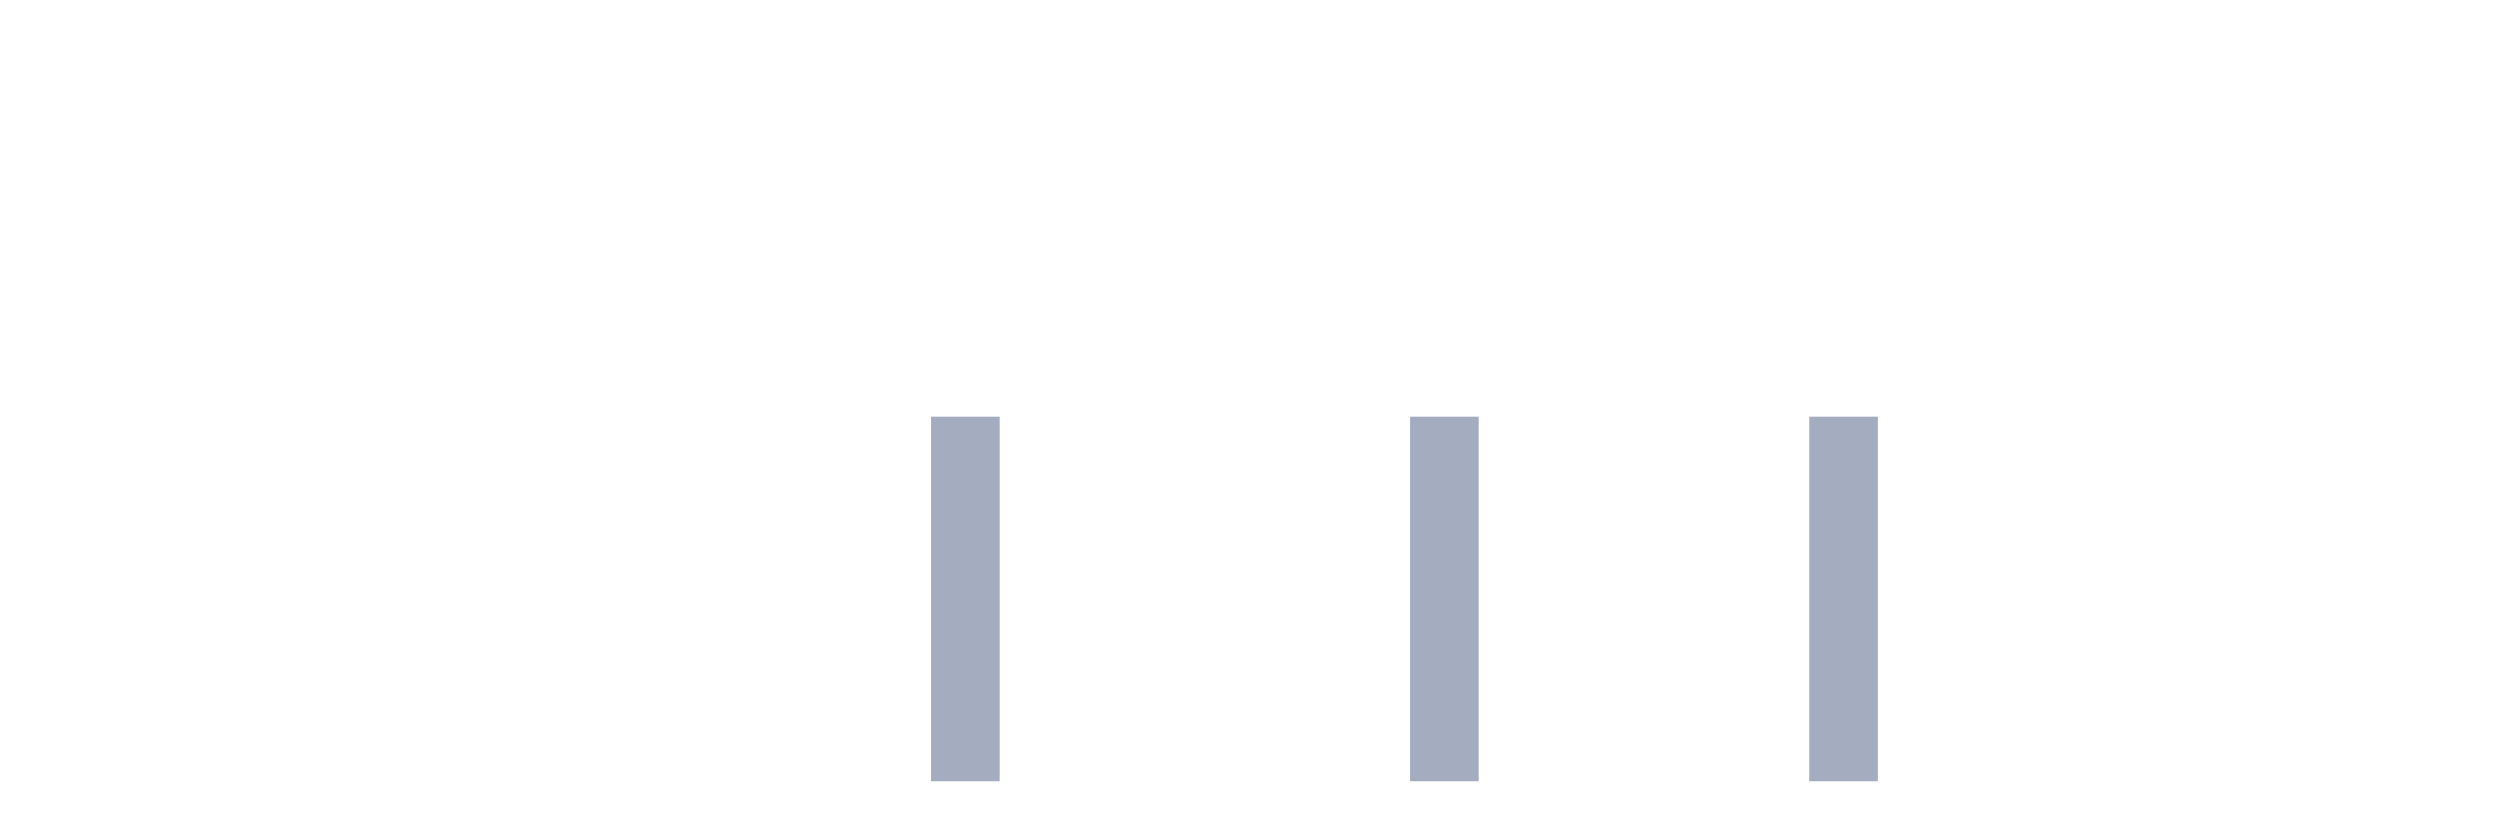
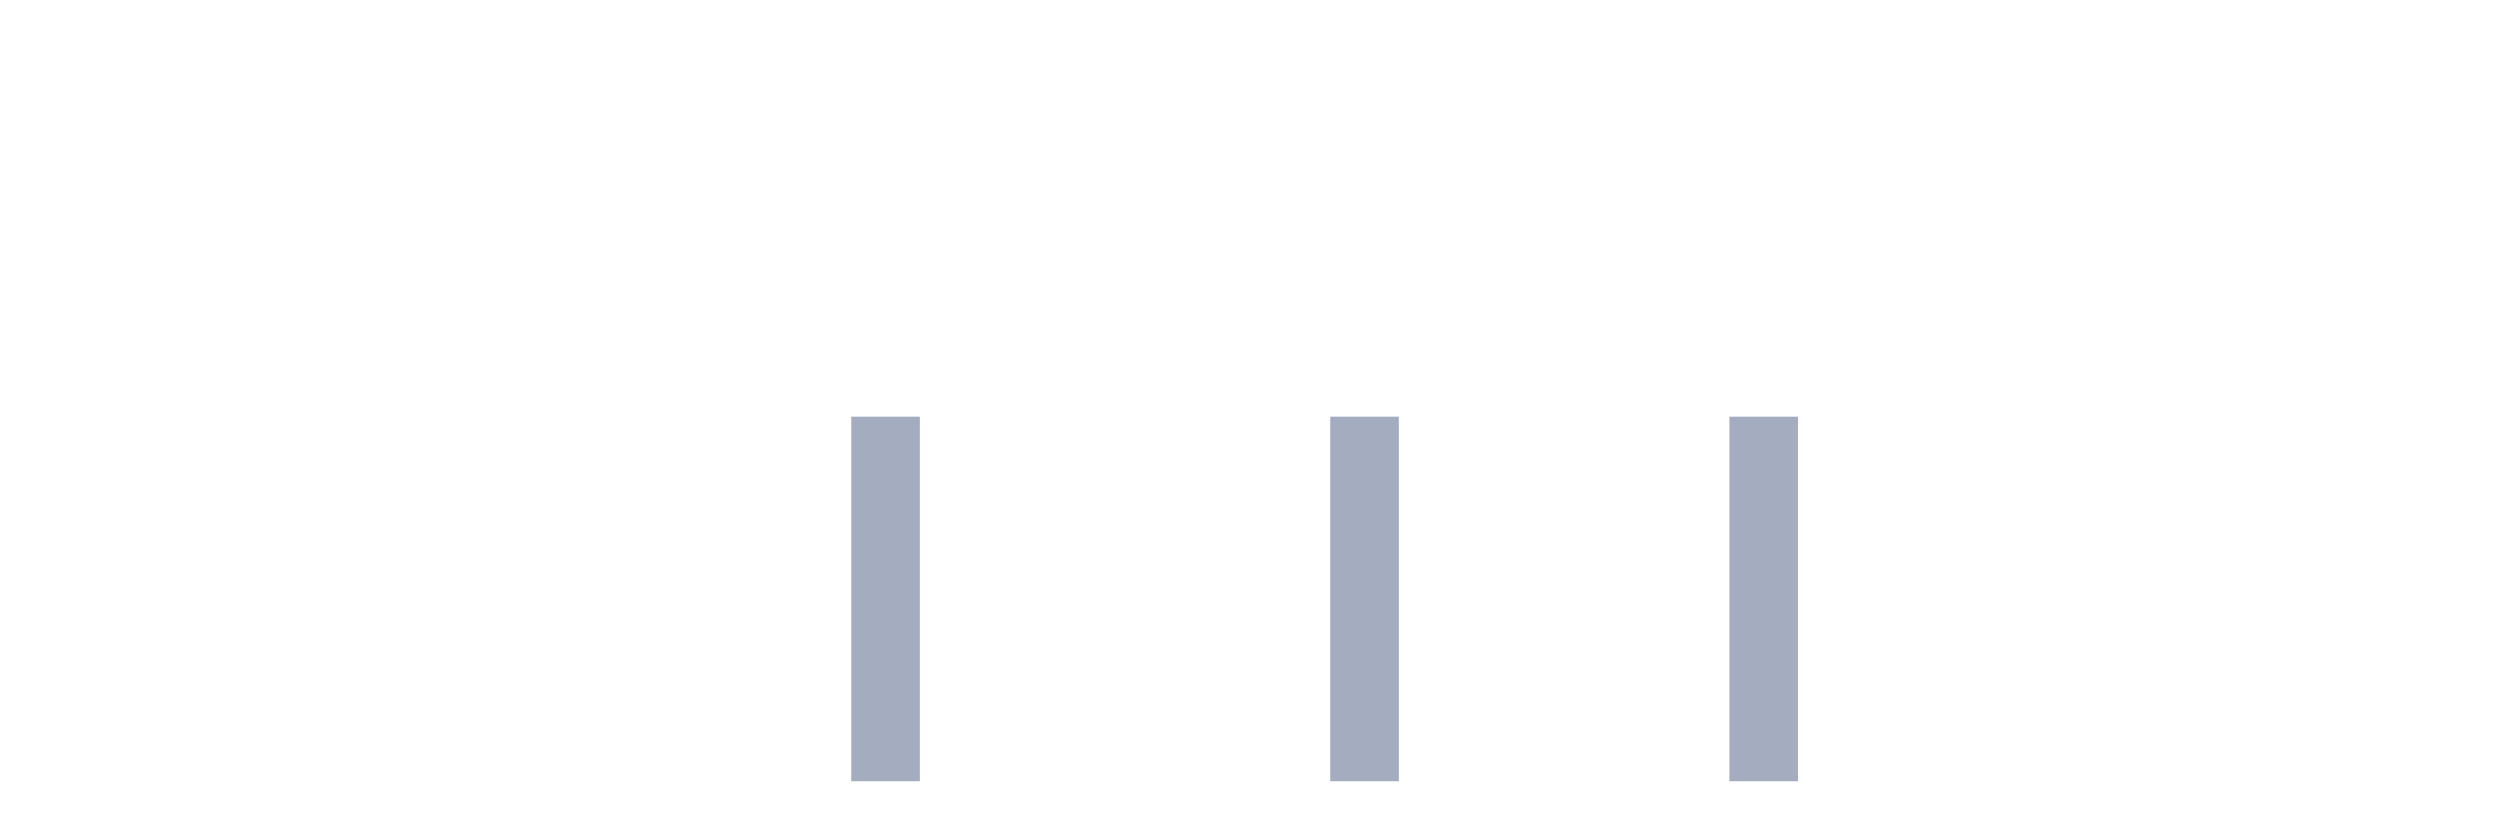
<svg xmlns="http://www.w3.org/2000/svg" viewBox="0 0 480 160">
  <g transform="translate(10,10)">
    <rect class="bar" x="0.153" width="13.175" y="140" height="0" fill="rgb(164,173,192)" />
    <rect class="bar" x="15.482" width="13.175" y="140" height="0" fill="rgb(164,173,192)" />
    <rect class="bar" x="30.81" width="13.175" y="140" height="0" fill="rgb(164,173,192)" />
    <rect class="bar" x="46.138" width="13.175" y="140" height="0" fill="rgb(164,173,192)" />
    <rect class="bar" x="61.466" width="13.175" y="140" height="0" fill="rgb(164,173,192)" />
    <rect class="bar" x="76.794" width="13.175" y="140" height="0" fill="rgb(164,173,192)" />
    <rect class="bar" x="92.123" width="13.175" y="140" height="0" fill="rgb(164,173,192)" />
    <rect class="bar" x="107.451" width="13.175" y="140" height="0" fill="rgb(164,173,192)" />
    <rect class="bar" x="122.779" width="13.175" y="140" height="0" fill="rgb(164,173,192)" />
    <rect class="bar" x="138.107" width="13.175" y="140" height="0" fill="rgb(164,173,192)" />
-     <rect class="bar" x="153.436" width="13.175" y="140" height="0" fill="rgb(164,173,192)" />
-     <rect class="bar" x="168.764" width="13.175" y="70" height="70" fill="rgb(164,173,192)" />
+     <rect class="bar" x="153.436" width="13.175" y="70" height="70" fill="rgb(164,173,192)" />
+     <rect class="bar" x="168.764" width="13.175" y="140" height="0" fill="rgb(164,173,192)" />
    <rect class="bar" x="184.092" width="13.175" y="140" height="0" fill="rgb(164,173,192)" />
    <rect class="bar" x="199.42" width="13.175" y="140" height="0" fill="rgb(164,173,192)" />
    <rect class="bar" x="214.748" width="13.175" y="140" height="0" fill="rgb(164,173,192)" />
    <rect class="bar" x="230.077" width="13.175" y="140" height="0" fill="rgb(164,173,192)" />
-     <rect class="bar" x="245.405" width="13.175" y="140" height="0" fill="rgb(164,173,192)" />
-     <rect class="bar" x="260.733" width="13.175" y="70" height="70" fill="rgb(164,173,192)" />
+     <rect class="bar" x="245.405" width="13.175" y="70" height="70" fill="rgb(164,173,192)" />
+     <rect class="bar" x="260.733" width="13.175" y="140" height="0" fill="rgb(164,173,192)" />
    <rect class="bar" x="276.061" width="13.175" y="140" height="0" fill="rgb(164,173,192)" />
    <rect class="bar" x="291.39" width="13.175" y="140" height="0" fill="rgb(164,173,192)" />
    <rect class="bar" x="306.718" width="13.175" y="140" height="0" fill="rgb(164,173,192)" />
-     <rect class="bar" x="322.046" width="13.175" y="140" height="0" fill="rgb(164,173,192)" />
-     <rect class="bar" x="337.374" width="13.175" y="70" height="70" fill="rgb(164,173,192)" />
+     <rect class="bar" x="322.046" width="13.175" y="70" height="70" fill="rgb(164,173,192)" />
+     <rect class="bar" x="337.374" width="13.175" y="140" height="0" fill="rgb(164,173,192)" />
    <rect class="bar" x="352.702" width="13.175" y="140" height="0" fill="rgb(164,173,192)" />
    <rect class="bar" x="368.031" width="13.175" y="140" height="0" fill="rgb(164,173,192)" />
    <rect class="bar" x="383.359" width="13.175" y="140" height="0" fill="rgb(164,173,192)" />
    <rect class="bar" x="398.687" width="13.175" y="140" height="0" fill="rgb(164,173,192)" />
    <rect class="bar" x="414.015" width="13.175" y="140" height="0" fill="rgb(164,173,192)" />
    <rect class="bar" x="429.344" width="13.175" y="140" height="0" fill="rgb(164,173,192)" />
    <rect class="bar" x="444.672" width="13.175" y="140" height="0" fill="rgb(164,173,192)" />
  </g>
</svg>
